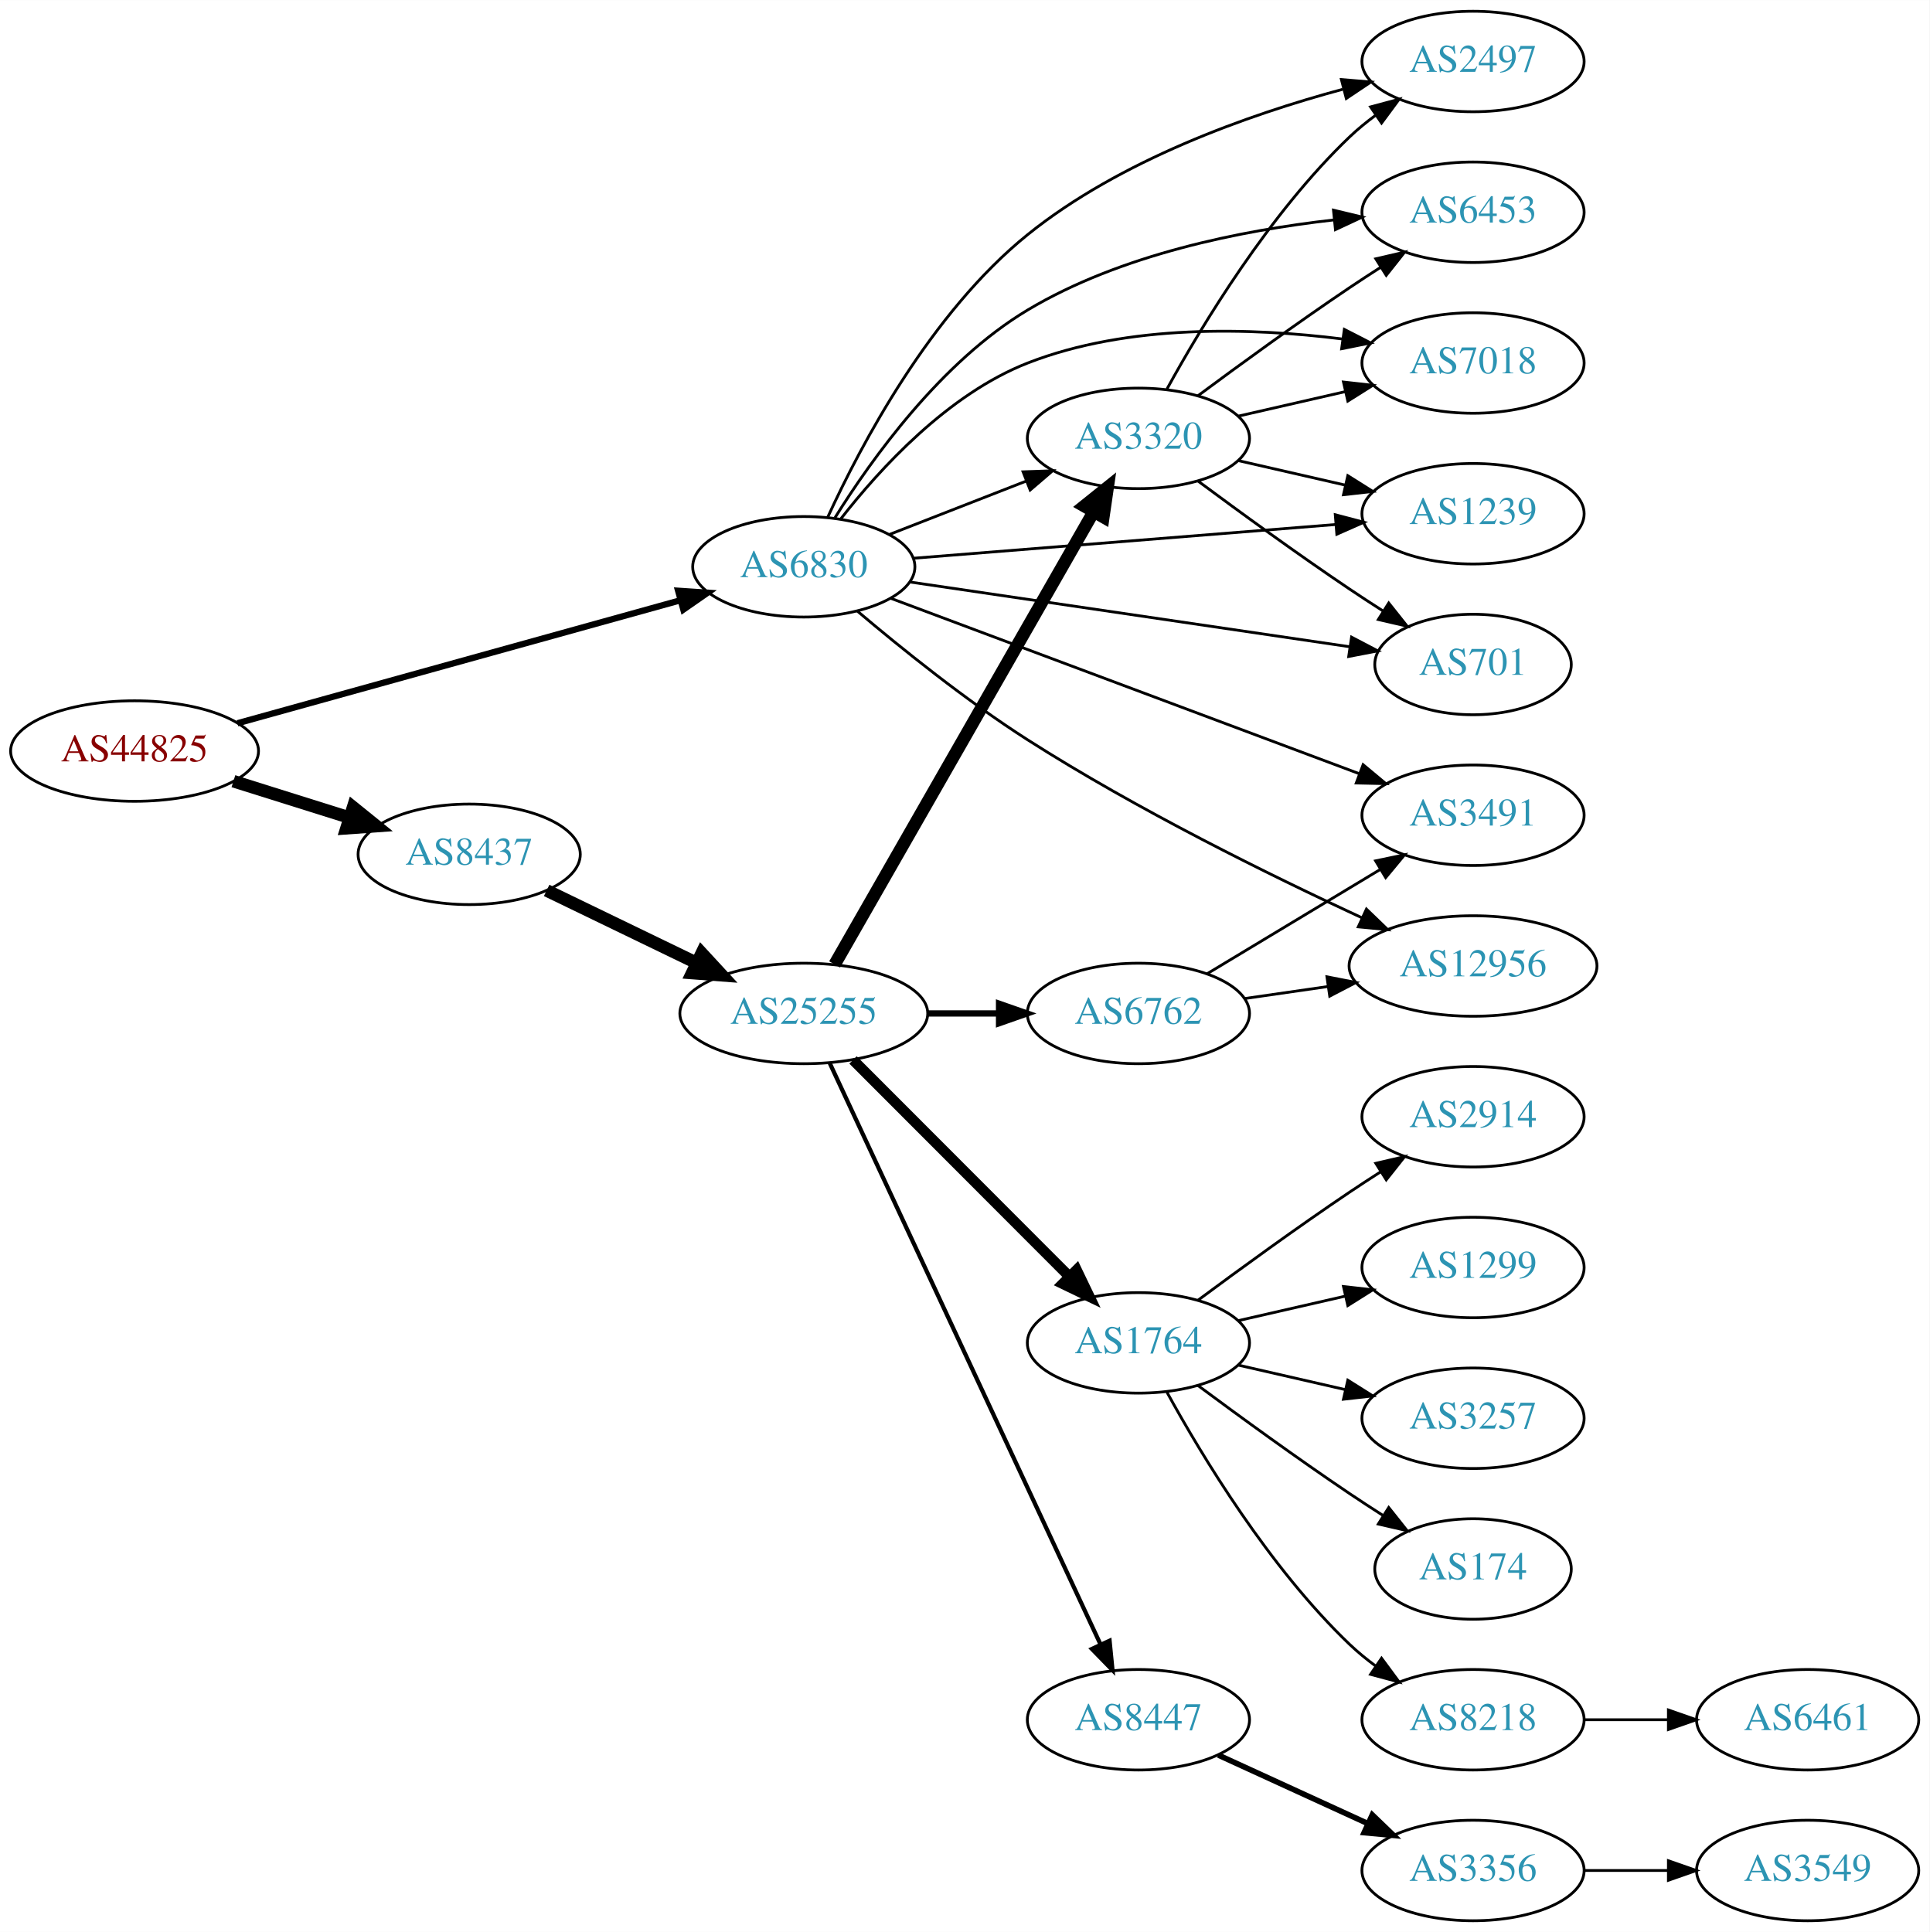
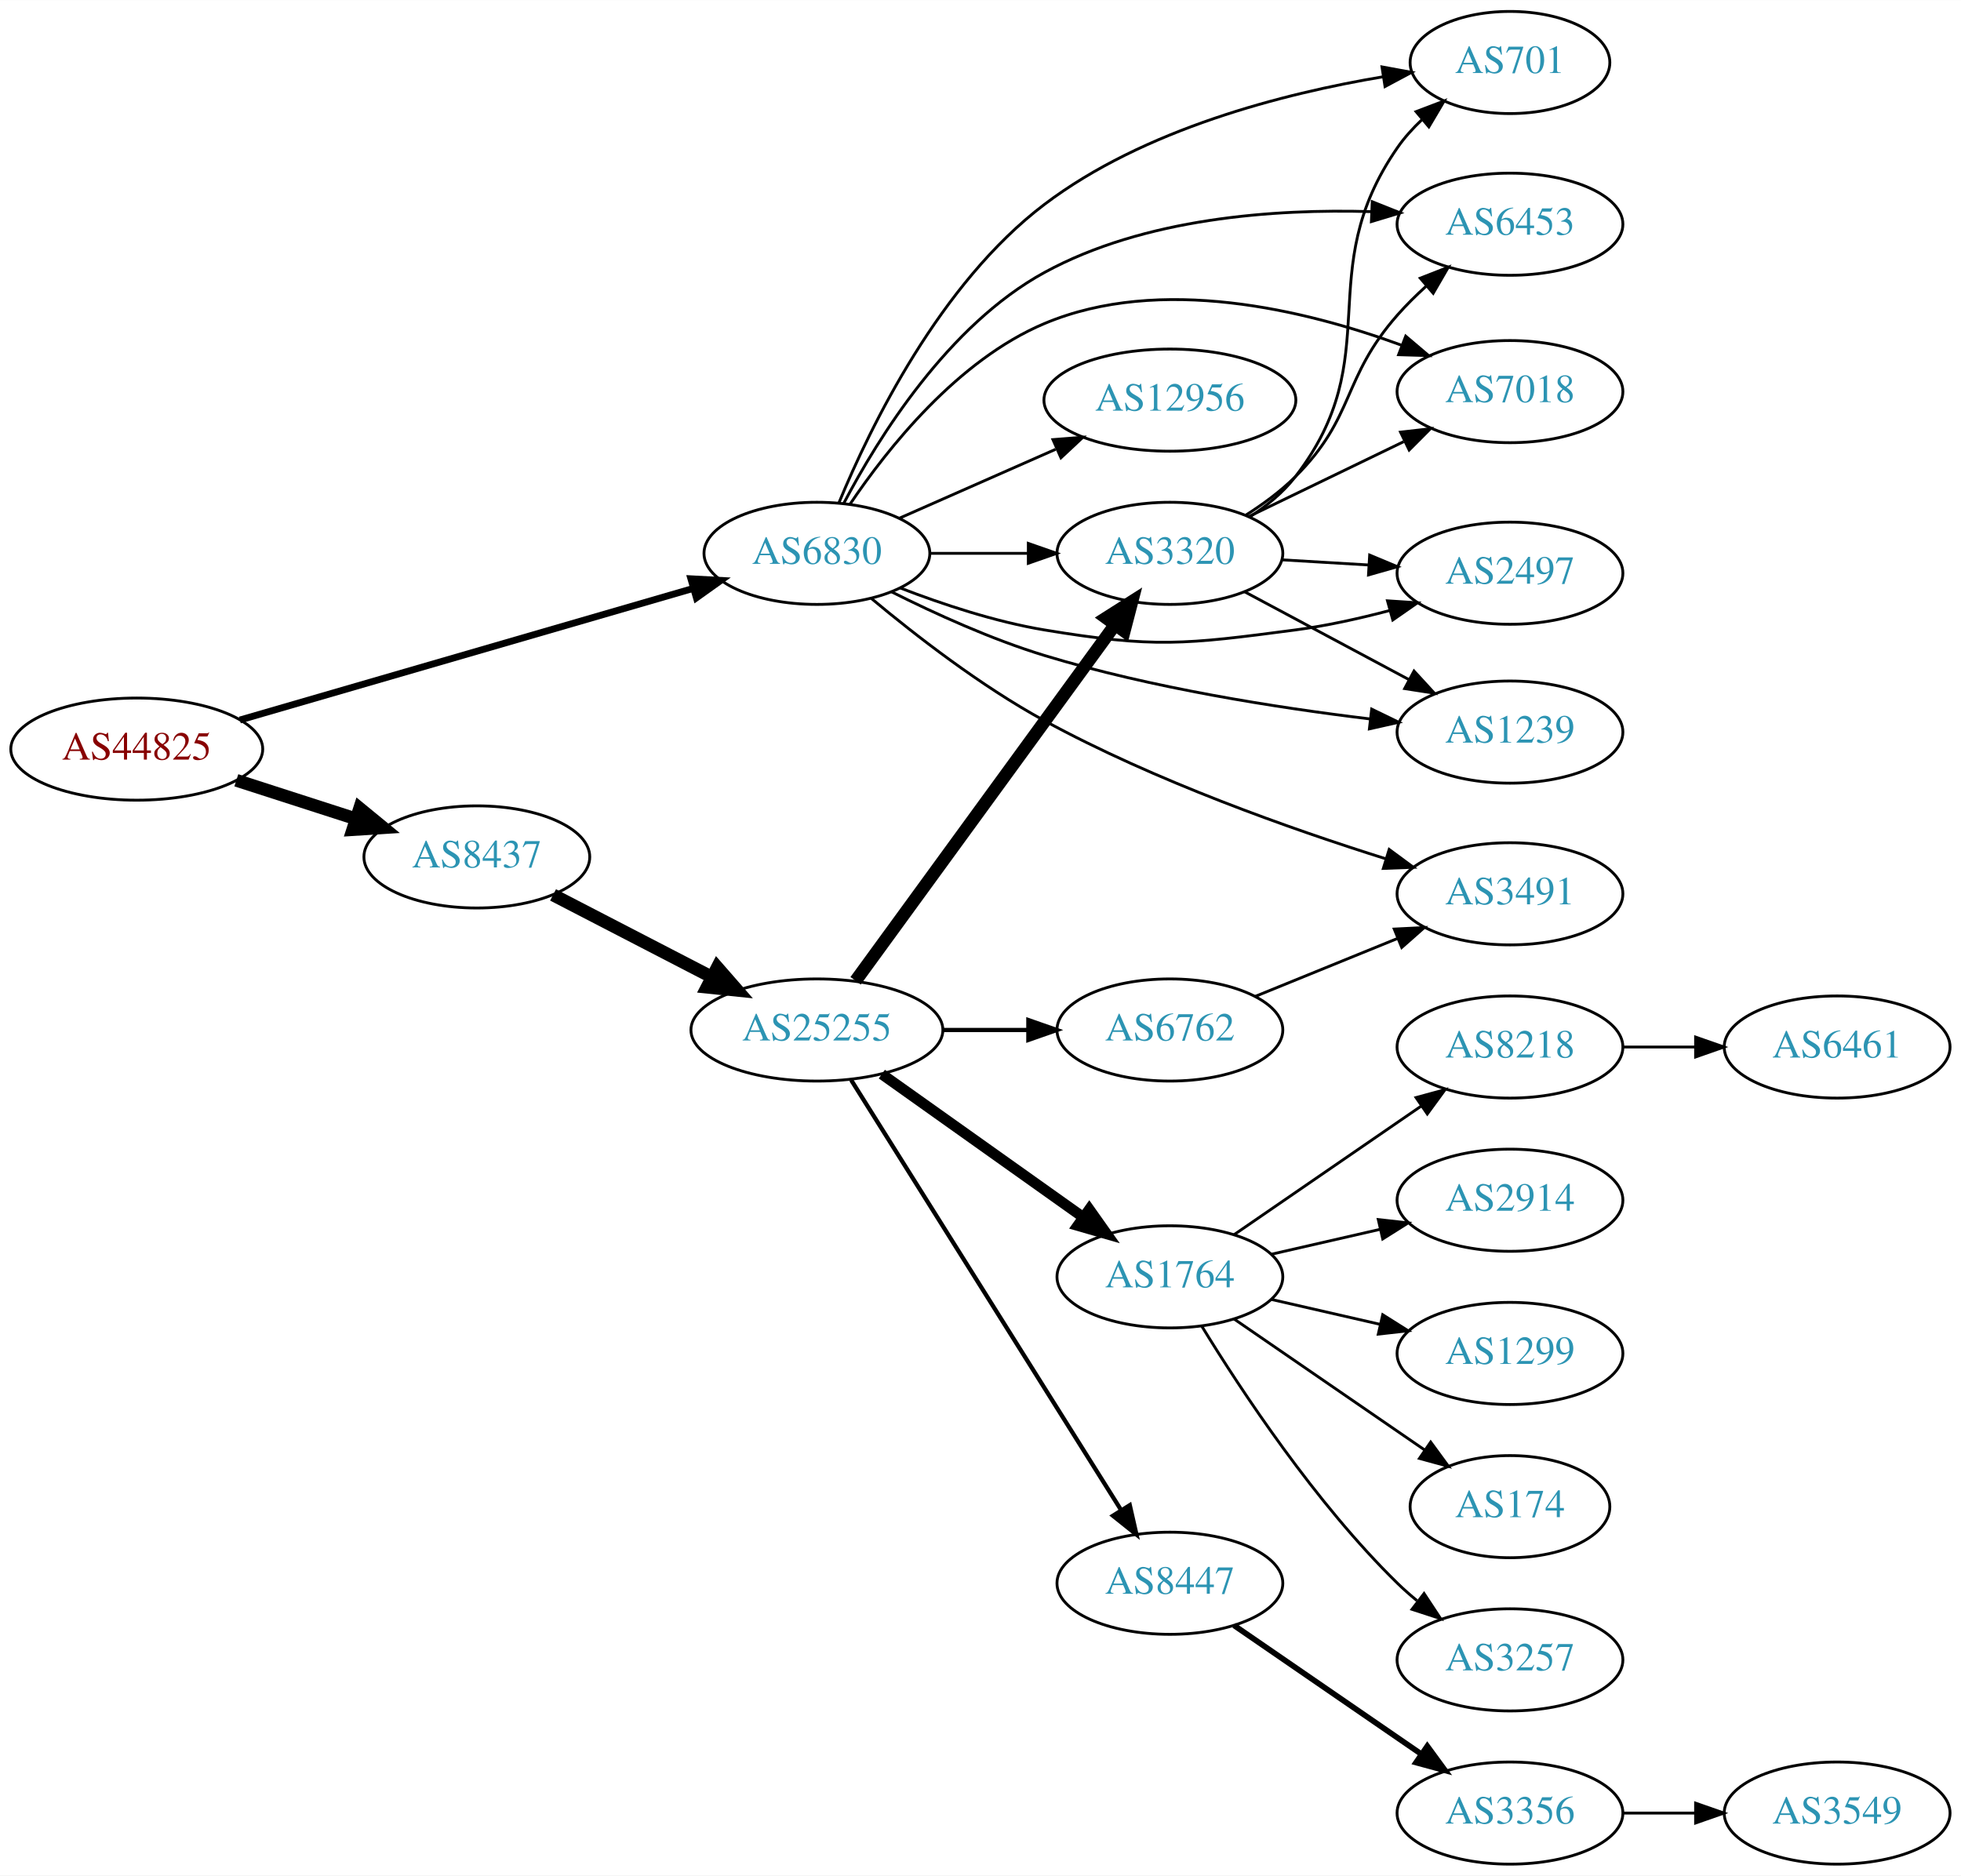
- <svg xmlns="http://www.w3.org/2000/svg" xmlns:xlink="http://www.w3.org/1999/xlink" width="691pt" height="692pt" viewBox="0.00 0.00 691.06 692.00">
-   <g id="graph0" class="graph" transform="scale(1 1) rotate(0) translate(4 688)">
-     <polygon fill="white" stroke="none" points="-4,4 -4,-688 687.055,-688 687.055,4 -4,4" />
+ <svg xmlns="http://www.w3.org/2000/svg" xmlns:xlink="http://www.w3.org/1999/xlink" width="691pt" height="661pt" viewBox="0.00 0.00 691.06 661.00">
+   <g id="graph0" class="graph" transform="scale(1 1) rotate(0) translate(4 657)">
+     <polygon fill="white" stroke="none" points="-4,4 -4,-657 687.055,-657 687.055,4 -4,4" />
    <g id="node1" class="node">
      <g id="a_node1">
        <a xlink:href="/asn/44825" xlink:title="AS44825 ~ RKOOE-AS [AT]">
-           <ellipse fill="#ffffff" stroke="black" cx="44.196" cy="-419" rx="44.393" ry="18" />
-           <text text-anchor="middle" x="44.196" y="-415.3" font-family="Times,serif" font-size="14.00" fill="#880000">AS44825</text>
+           <ellipse fill="#ffffff" stroke="black" cx="44.196" cy="-393" rx="44.393" ry="18" />
+           <text text-anchor="middle" x="44.196" y="-389.3" font-family="Times,serif" font-size="14.00" fill="#880000">AS44825</text>
        </a>
      </g>
    </g>
    <g id="node2" class="node">
      <g id="a_node2">
        <a xlink:href="/asn/6830" xlink:title="AS6830 ~ LGI-UPC [AT]">
-           <ellipse fill="#ffffff" stroke="black" cx="283.881" cy="-485" rx="39.794" ry="18" />
-           <text text-anchor="middle" x="283.881" y="-481.3" font-family="Times,serif" font-size="14.00" fill="#2c94b3">AS6830</text>
+           <ellipse fill="#ffffff" stroke="black" cx="283.881" cy="-462" rx="39.794" ry="18" />
+           <text text-anchor="middle" x="283.881" y="-458.3" font-family="Times,serif" font-size="14.00" fill="#2c94b3">AS6830</text>
        </a>
      </g>
    </g>
    <g id="edge1" class="edge">
-       <path fill="none" stroke="black" stroke-width="2.25" d="M81.037,-428.952C123.477,-440.737 194.124,-460.354 239.582,-472.977" />
-       <polygon fill="black" stroke="black" stroke-width="2.25" points="238.869,-476.411 249.441,-475.714 240.742,-469.666 238.869,-476.411" />
+       <path fill="none" stroke="black" stroke-width="2.4" d="M80.523,-403.255C123.084,-415.611 194.54,-436.354 240.158,-449.598" />
+       <polygon fill="black" stroke="black" stroke-width="2.4" points="239.462,-453.04 250.042,-452.467 241.414,-446.317 239.462,-453.04" />
    </g>
    <g id="node3" class="node">
      <g id="a_node3">
        <a xlink:href="/asn/8437" xlink:title="AS8437 ~ Hutchison Drei Austria GmbH [AT]">
-           <ellipse fill="#ffffff" stroke="black" cx="164.039" cy="-382" rx="39.794" ry="18" />
-           <text text-anchor="middle" x="164.039" y="-378.3" font-family="Times,serif" font-size="14.00" fill="#2c94b3">AS8437</text>
+           <ellipse fill="#ffffff" stroke="black" cx="164.039" cy="-355" rx="39.794" ry="18" />
+           <text text-anchor="middle" x="164.039" y="-351.3" font-family="Times,serif" font-size="14.00" fill="#2c94b3">AS8437</text>
        </a>
      </g>
    </g>
    <g id="edge2" class="edge">
-       <path fill="none" stroke="black" stroke-width="4.5" d="M79.598,-408.199C92.609,-404.114 107.56,-399.419 121.181,-395.142" />
-       <polygon fill="black" stroke="black" stroke-width="4.5" points="122.456,-398.869 130.817,-392.117 120.097,-391.356 122.456,-398.869" />
+       <path fill="none" stroke="black" stroke-width="4.5" d="M79.281,-382.009C92.409,-377.776 107.55,-372.893 121.318,-368.454" />
+       <polygon fill="black" stroke="black" stroke-width="4.5" points="122.743,-372.131 131.052,-365.315 120.326,-364.636 122.743,-372.131" />
    </g>
    <g id="node4" class="node">
      <g id="a_node4">
-         <a xlink:href="/asn/3491" xlink:title="AS3491 ~ PCCW Global, Inc. [US]">
-           <ellipse fill="#ffffff" stroke="black" cx="523.566" cy="-396" rx="39.794" ry="18" />
-           <text text-anchor="middle" x="523.566" y="-392.3" font-family="Times,serif" font-size="14.00" fill="#2c94b3">AS3491</text>
+         <a xlink:href="/asn/12956" xlink:title="AS12956 ~ TELXIUS [ES]">
+           <ellipse fill="#ffffff" stroke="black" cx="408.273" cy="-516" rx="44.393" ry="18" />
+           <text text-anchor="middle" x="408.273" y="-512.3" font-family="Times,serif" font-size="14.00" fill="#2c94b3">AS12956</text>
        </a>
      </g>
    </g>
    <g id="edge3" class="edge">
-       <path fill="none" stroke="black" d="M314.984,-473.728C357.551,-457.789 435.407,-428.636 482.724,-410.919" />
-       <polygon fill="black" stroke="black" points="484.196,-414.105 492.333,-407.321 481.741,-407.55 484.196,-414.105" />
+       <path fill="none" stroke="black" d="M312.96,-474.389C329.276,-481.587 350.087,-490.769 368.007,-498.675" />
+       <polygon fill="black" stroke="black" points="367.056,-502.081 377.618,-502.916 369.881,-495.677 367.056,-502.081" />
    </g>
    <g id="node5" class="node">
      <g id="a_node5">
-         <a xlink:href="/asn/1239" xlink:title="AS1239 ~ Sprint [US]">
-           <ellipse fill="#ffffff" stroke="black" cx="523.566" cy="-504" rx="39.794" ry="18" />
-           <text text-anchor="middle" x="523.566" y="-500.3" font-family="Times,serif" font-size="14.00" fill="#2c94b3">AS1239</text>
+         <a xlink:href="/asn/2497" xlink:title="AS2497 ~ Internet Initiative Japan Inc. [JP]">
+           <ellipse fill="#ffffff" stroke="black" cx="528.116" cy="-455" rx="39.794" ry="18" />
+           <text text-anchor="middle" x="528.116" y="-451.3" font-family="Times,serif" font-size="14.00" fill="#2c94b3">AS2497</text>
        </a>
      </g>
    </g>
    <g id="edge4" class="edge">
-       <path fill="none" stroke="black" d="M323.069,-488.053C364.219,-491.342 429.794,-496.584 474.442,-500.153" />
-       <polygon fill="black" stroke="black" points="474.226,-503.647 484.473,-500.955 474.784,-496.669 474.226,-503.647" />
+       <path fill="none" stroke="black" d="M313.258,-449.792C328.096,-444.064 346.737,-437.875 364.077,-435 402.834,-428.575 413.52,-429.873 452.469,-435 463.356,-436.433 474.911,-438.994 485.595,-441.815" />
+       <polygon fill="black" stroke="black" points="484.949,-445.268 495.521,-444.572 486.822,-438.523 484.949,-445.268" />
    </g>
    <g id="node6" class="node">
      <g id="a_node6">
-         <a xlink:href="/asn/701" xlink:title="AS701 ~ UUNET [US]">
-           <ellipse fill="#ffffff" stroke="black" cx="523.566" cy="-450" rx="35.194" ry="18" />
-           <text text-anchor="middle" x="523.566" y="-446.3" font-family="Times,serif" font-size="14.00" fill="#2c94b3">AS701</text>
+         <a xlink:href="/asn/3320" xlink:title="AS3320 ~ DTAG [DE]">
+           <ellipse fill="#ffffff" stroke="black" cx="408.273" cy="-462" rx="39.794" ry="18" />
+           <text text-anchor="middle" x="408.273" y="-458.3" font-family="Times,serif" font-size="14.00" fill="#2c94b3">AS3320</text>
        </a>
      </g>
    </g>
    <g id="edge5" class="edge">
-       <path fill="none" stroke="black" d="M321.759,-479.57C364.34,-473.299 434.294,-462.998 479.38,-456.359" />
-       <polygon fill="black" stroke="black" points="480.056,-459.798 489.439,-454.878 479.036,-452.872 480.056,-459.798" />
+       <path fill="none" stroke="black" d="M323.607,-462C334.545,-462 346.596,-462 358.062,-462" />
+       <polygon fill="black" stroke="black" points="358.38,-465.5 368.38,-462 358.38,-458.5 358.38,-465.5" />
    </g>
    <g id="node7" class="node">
      <g id="a_node7">
-         <a xlink:href="/asn/12956" xlink:title="AS12956 ~ TELXIUS [ES]">
-           <ellipse fill="#ffffff" stroke="black" cx="523.566" cy="-342" rx="44.393" ry="18" />
-           <text text-anchor="middle" x="523.566" y="-338.3" font-family="Times,serif" font-size="14.00" fill="#2c94b3">AS12956</text>
+         <a xlink:href="/asn/3491" xlink:title="AS3491 ~ PCCW Global, Inc. [US]">
+           <ellipse fill="#ffffff" stroke="black" cx="528.116" cy="-342" rx="39.794" ry="18" />
+           <text text-anchor="middle" x="528.116" y="-338.3" font-family="Times,serif" font-size="14.00" fill="#2c94b3">AS3491</text>
        </a>
      </g>
    </g>
    <g id="edge6" class="edge">
-       <path fill="none" stroke="black" d="M303.017,-469.164C318.607,-455.961 342.002,-437.098 364.077,-423 403.188,-398.023 450.952,-374.476 483.759,-359.276" />
-       <polygon fill="black" stroke="black" points="485.387,-362.38 493.014,-355.026 482.466,-356.019 485.387,-362.38" />
+       <path fill="none" stroke="black" d="M303.067,-446.104C318.499,-433.209 341.648,-415.229 364.077,-403 402.959,-381.801 450.748,-364.885 484.507,-354.294" />
+       <polygon fill="black" stroke="black" points="485.548,-357.635 494.072,-351.344 483.485,-350.946 485.548,-357.635" />
    </g>
    <g id="node8" class="node">
      <g id="a_node8">
-         <a xlink:href="/asn/2497" xlink:title="AS2497 ~ Internet Initiative Japan Inc. [JP]">
-           <ellipse fill="#ffffff" stroke="black" cx="523.566" cy="-666" rx="39.794" ry="18" />
-           <text text-anchor="middle" x="523.566" y="-662.3" font-family="Times,serif" font-size="14.00" fill="#2c94b3">AS2497</text>
+         <a xlink:href="/asn/1239" xlink:title="AS1239 ~ Sprint [US]">
+           <ellipse fill="#ffffff" stroke="black" cx="528.116" cy="-399" rx="39.794" ry="18" />
+           <text text-anchor="middle" x="528.116" y="-395.3" font-family="Times,serif" font-size="14.00" fill="#2c94b3">AS1239</text>
        </a>
      </g>
    </g>
    <g id="edge7" class="edge">
-       <path fill="none" stroke="black" d="M292.48,-502.826C304.271,-528.527 329.294,-575.973 364.077,-604 397.124,-630.628 442.983,-646.894 476.872,-656.042" />
-       <polygon fill="black" stroke="black" points="476.42,-659.54 486.978,-658.657 478.173,-652.763 476.42,-659.54" />
+       <path fill="none" stroke="black" d="M310.253,-448.398C325.474,-440.768 345.438,-431.672 364.077,-426 401.724,-414.545 445.831,-407.614 478.669,-403.648" />
+       <polygon fill="black" stroke="black" points="479.381,-407.089 488.912,-402.462 478.576,-400.135 479.381,-407.089" />
    </g>
    <g id="node9" class="node">
      <g id="a_node9">
-         <a xlink:href="/asn/3320" xlink:title="AS3320 ~ DTAG [DE]">
-           <ellipse fill="#ffffff" stroke="black" cx="403.724" cy="-531" rx="39.794" ry="18" />
-           <text text-anchor="middle" x="403.724" y="-527.3" font-family="Times,serif" font-size="14.00" fill="#2c94b3">AS3320</text>
+         <a xlink:href="/asn/701" xlink:title="AS701 ~ UUNET [US]">
+           <ellipse fill="#ffffff" stroke="black" cx="528.116" cy="-635" rx="35.194" ry="18" />
+           <text text-anchor="middle" x="528.116" y="-631.3" font-family="Times,serif" font-size="14.00" fill="#2c94b3">AS701</text>
        </a>
      </g>
    </g>
    <g id="edge8" class="edge">
-       <path fill="none" stroke="black" d="M314.618,-496.608C329.412,-502.382 347.489,-509.439 363.41,-515.654" />
-       <polygon fill="black" stroke="black" points="362.408,-519.02 372.997,-519.396 364.954,-512.499 362.408,-519.02" />
+       <path fill="none" stroke="black" d="M291.671,-479.896C302.745,-506.699 327.228,-557.094 364.077,-585 399.092,-611.517 448.278,-624.092 483.451,-629.979" />
+       <polygon fill="black" stroke="black" points="483.011,-633.452 493.431,-631.533 484.089,-626.536 483.011,-633.452" />
    </g>
    <g id="node10" class="node">
      <g id="a_node10">
        <a xlink:href="/asn/6453" xlink:title="AS6453 ~ TATA COMMUNICATIONS (AMERICA) INC [US]">
-           <ellipse fill="#ffffff" stroke="black" cx="523.566" cy="-612" rx="39.794" ry="18" />
-           <text text-anchor="middle" x="523.566" y="-608.3" font-family="Times,serif" font-size="14.00" fill="#2c94b3">AS6453</text>
+           <ellipse fill="#ffffff" stroke="black" cx="528.116" cy="-578" rx="39.794" ry="18" />
+           <text text-anchor="middle" x="528.116" y="-574.3" font-family="Times,serif" font-size="14.00" fill="#2c94b3">AS6453</text>
        </a>
      </g>
    </g>
    <g id="edge9" class="edge">
-       <path fill="none" stroke="black" d="M295.045,-502.578C308.199,-523.674 333.143,-558.512 364.077,-577 397.361,-596.893 440.657,-605.512 473.583,-609.23" />
-       <polygon fill="black" stroke="black" points="473.582,-612.748 483.884,-610.273 474.287,-605.784 473.582,-612.748" />
+       <path fill="none" stroke="black" d="M293.29,-479.521C305.397,-502.6 330.081,-542.428 364.077,-561 399.273,-580.227 445.124,-583.437 479.235,-582.438" />
+       <polygon fill="black" stroke="black" points="479.577,-585.927 489.419,-582.006 479.28,-578.933 479.577,-585.927" />
    </g>
    <g id="node11" class="node">
      <g id="a_node11">
        <a xlink:href="/asn/7018" xlink:title="AS7018 ~ AT&amp;T Services, Inc. [US]">
-           <ellipse fill="#ffffff" stroke="black" cx="523.566" cy="-558" rx="39.794" ry="18" />
-           <text text-anchor="middle" x="523.566" y="-554.3" font-family="Times,serif" font-size="14.00" fill="#2c94b3">AS7018</text>
+           <ellipse fill="#ffffff" stroke="black" cx="528.116" cy="-519" rx="39.794" ry="18" />
+           <text text-anchor="middle" x="528.116" y="-515.3" font-family="Times,serif" font-size="14.00" fill="#2c94b3">AS7018</text>
        </a>
      </g>
    </g>
    <g id="edge10" class="edge">
-       <path fill="none" stroke="black" d="M297.147,-502.185C311.044,-520.022 335.512,-546.843 364.077,-558 400.04,-572.046 444.193,-570.695 476.754,-566.605" />
-       <polygon fill="black" stroke="black" points="477.47,-570.039 486.894,-565.197 476.507,-563.106 477.47,-570.039" />
+       <path fill="none" stroke="black" d="M295.49,-479.24C308.741,-498.937 333.442,-530.108 364.077,-543 404.879,-560.171 455.918,-547.818 489.914,-535.358" />
+       <polygon fill="black" stroke="black" points="491.377,-538.545 499.457,-531.693 488.867,-532.011 491.377,-538.545" />
    </g>
    <g id="node12" class="node">
      <g id="a_node12">
        <a xlink:href="/asn/25255" xlink:title="AS25255 ~ ==&gt; TELE2 AUSTRIA &lt;== [AT]">
-           <ellipse fill="#ffffff" stroke="black" cx="283.881" cy="-325" rx="44.393" ry="18" />
-           <text text-anchor="middle" x="283.881" y="-321.3" font-family="Times,serif" font-size="14.00" fill="#2c94b3">AS25255</text>
+           <ellipse fill="#ffffff" stroke="black" cx="283.881" cy="-294" rx="44.393" ry="18" />
+           <text text-anchor="middle" x="283.881" y="-290.3" font-family="Times,serif" font-size="14.00" fill="#2c94b3">AS25255</text>
        </a>
      </g>
    </g>
    <g id="edge11" class="edge">
-       <path fill="none" stroke="black" stroke-width="4.5" d="M191.779,-369.066C207.593,-361.417 227.868,-351.61 245.275,-343.19" />
-       <polygon fill="black" stroke="black" stroke-width="4.5" points="247.316,-346.577 254.603,-338.678 243.887,-339.488 247.316,-346.577" />
+       <path fill="none" stroke="black" stroke-width="4.5" d="M190.9,-341.613C207.285,-333.132 228.714,-322.039 246.765,-312.695" />
+       <polygon fill="black" stroke="black" stroke-width="4.5" points="248.782,-316.085 255.853,-307.991 245.162,-309.091 248.782,-316.085" />
+     </g>
+     <g id="edge22" class="edge">
+       <path fill="none" stroke="black" d="M447.859,-459.708C457.626,-459.128 468.242,-458.497 478.437,-457.892" />
+       <polygon fill="black" stroke="black" points="478.668,-461.384 488.443,-457.297 478.253,-454.396 478.668,-461.384" />
    </g>
    <g id="edge25" class="edge">
-       <path fill="none" stroke="black" d="M439.443,-523.045C451.443,-520.296 465.064,-517.175 477.756,-514.267" />
-       <polygon fill="black" stroke="black" points="478.722,-517.636 487.688,-511.991 477.159,-510.813 478.722,-517.636" />
+       <path fill="none" stroke="black" d="M434.554,-448.485C451.447,-439.453 473.889,-427.456 492.444,-417.536" />
+       <polygon fill="black" stroke="black" points="494.302,-420.511 501.471,-412.71 491.002,-414.338 494.302,-420.511" />
+     </g>
+     <g id="edge24" class="edge">
+       <path fill="none" stroke="black" d="M436.327,-474.791C442.313,-478.658 448.151,-483.396 452.469,-489 485.418,-531.759 457.731,-560.625 488.469,-605 490.918,-608.535 493.909,-611.845 497.133,-614.88" />
+       <polygon fill="black" stroke="black" points="495.027,-617.682 504.931,-621.443 499.534,-612.326 495.027,-617.682" />
+     </g>
+     <g id="edge23" class="edge">
+       <path fill="none" stroke="black" d="M434.889,-475.374C441.051,-479.275 447.33,-483.884 452.469,-489 473.706,-510.137 468.684,-523.499 488.469,-546 491.529,-549.479 494.985,-552.894 498.541,-556.121" />
+       <polygon fill="black" stroke="black" points="496.502,-558.983 506.371,-562.838 501.06,-553.67 496.502,-558.983" />
    </g>
    <g id="edge26" class="edge">
-       <path fill="none" stroke="black" d="M425.054,-515.723C439.916,-504.696 460.661,-489.593 479.37,-477 483.188,-474.431 487.238,-471.79 491.268,-469.214" />
-       <polygon fill="black" stroke="black" points="493.372,-472.025 499.962,-463.729 489.637,-466.105 493.372,-472.025" />
-     </g>
-     <g id="edge28" class="edge">
-       <path fill="none" stroke="black" d="M413.965,-548.713C426.51,-571.561 450.687,-611.611 479.37,-639 482.238,-641.739 485.427,-644.347 488.736,-646.785" />
-       <polygon fill="black" stroke="black" points="486.86,-649.742 497.096,-652.477 490.8,-643.956 486.86,-649.742" />
-     </g>
-     <g id="edge27" class="edge">
-       <path fill="none" stroke="black" d="M425.054,-546.277C439.916,-557.304 460.661,-572.407 479.37,-585 482.919,-587.389 486.67,-589.839 490.418,-592.242" />
-       <polygon fill="black" stroke="black" points="488.744,-595.325 499.067,-597.712 492.486,-589.409 488.744,-595.325" />
-     </g>
-     <g id="edge24" class="edge">
-       <path fill="none" stroke="black" d="M439.443,-538.955C451.443,-541.704 465.064,-544.825 477.756,-547.733" />
-       <polygon fill="black" stroke="black" points="477.159,-551.187 487.688,-550.009 478.722,-544.364 477.159,-551.187" />
-     </g>
-     <g id="edge14" class="edge">
-       <path fill="none" stroke="black" stroke-width="4.5" d="M294.928,-342.563C315.67,-378.822 363.324,-462.125 387.726,-504.782" />
-       <polygon fill="black" stroke="black" stroke-width="4.5" points="384.319,-506.756 392.702,-513.481 391.154,-502.846 384.319,-506.756" />
+       <path fill="none" stroke="black" d="M436.014,-474.934C452.171,-482.75 472.986,-492.818 490.641,-501.357" />
+       <polygon fill="black" stroke="black" points="489.547,-504.716 500.074,-505.92 492.595,-498.415 489.547,-504.716" />
+     </g>
+     <g id="edge13" class="edge">
+       <path fill="none" stroke="black" stroke-width="4.5" d="M297.518,-311.346C319.252,-341.178 363.791,-402.315 388.938,-436.832" />
+       <polygon fill="black" stroke="black" stroke-width="4.5" points="385.816,-439.234 394.887,-444.998 392.181,-434.597 385.816,-439.234" />
    </g>
    <g id="node13" class="node">
      <g id="a_node13">
        <a xlink:href="/asn/1764" xlink:title="AS1764 ~ NEXTLAYER-AS [AT]">
-           <ellipse fill="#ffffff" stroke="black" cx="403.724" cy="-207" rx="39.794" ry="18" />
-           <text text-anchor="middle" x="403.724" y="-203.3" font-family="Times,serif" font-size="14.00" fill="#2c94b3">AS1764</text>
+           <ellipse fill="#ffffff" stroke="black" cx="408.273" cy="-207" rx="39.794" ry="18" />
+           <text text-anchor="middle" x="408.273" y="-203.3" font-family="Times,serif" font-size="14.00" fill="#2c94b3">AS1764</text>
        </a>
      </g>
    </g>
    <g id="edge12" class="edge">
-       <path fill="none" stroke="black" stroke-width="3.75" d="M301.515,-308.344C321.693,-288.139 355.856,-253.93 378.843,-230.912" />
-       <polygon fill="black" stroke="black" stroke-width="3.75" points="381.585,-233.121 386.174,-223.572 376.631,-228.174 381.585,-233.121" />
+       <path fill="none" stroke="black" stroke-width="3.75" d="M306.762,-278.446C326.551,-264.38 355.851,-243.553 377.716,-228.01" />
+       <polygon fill="black" stroke="black" stroke-width="3.75" points="379.869,-230.774 385.991,-222.128 375.813,-225.069 379.869,-230.774" />
    </g>
    <g id="node14" class="node">
      <g id="a_node14">
        <a xlink:href="/asn/6762" xlink:title="AS6762 ~ TELECOM ITALIA SPARKLE S.p.A. [IT]">
-           <ellipse fill="#ffffff" stroke="black" cx="403.724" cy="-325" rx="39.794" ry="18" />
-           <text text-anchor="middle" x="403.724" y="-321.3" font-family="Times,serif" font-size="14.00" fill="#2c94b3">AS6762</text>
-         </a>
-       </g>
-     </g>
-     <g id="edge13" class="edge">
-       <path fill="none" stroke="black" stroke-width="2.25" d="M328.092,-325C336.405,-325 345.168,-325 353.65,-325" />
-       <polygon fill="black" stroke="black" stroke-width="2.25" points="353.809,-328.5 363.809,-325 353.809,-321.5 353.809,-328.5" />
+           <ellipse fill="#ffffff" stroke="black" cx="408.273" cy="-294" rx="39.794" ry="18" />
+           <text text-anchor="middle" x="408.273" y="-290.3" font-family="Times,serif" font-size="14.00" fill="#2c94b3">AS6762</text>
+         </a>
+       </g>
+     </g>
+     <g id="edge14" class="edge">
+       <path fill="none" stroke="black" stroke-width="1.5" d="M328.377,-294C338.066,-294 348.403,-294 358.295,-294" />
+       <polygon fill="black" stroke="black" stroke-width="1.5" points="358.398,-297.5 368.398,-294 358.398,-290.5 358.398,-297.5" />
    </g>
    <g id="node15" class="node">
      <g id="a_node15">
        <a xlink:href="/asn/8447" xlink:title="AS8447 ~ A1 Telekom Austria AG [AT]">
-           <ellipse fill="#ffffff" stroke="black" cx="403.724" cy="-72" rx="39.794" ry="18" />
-           <text text-anchor="middle" x="403.724" y="-68.3" font-family="Times,serif" font-size="14.00" fill="#2c94b3">AS8447</text>
+           <ellipse fill="#ffffff" stroke="black" cx="408.273" cy="-99" rx="39.794" ry="18" />
+           <text text-anchor="middle" x="408.273" y="-95.3" font-family="Times,serif" font-size="14.00" fill="#2c94b3">AS8447</text>
        </a>
      </g>
    </g>
    <g id="edge15" class="edge">
-       <path fill="none" stroke="black" stroke-width="1.5" d="M293.168,-307.21C313.495,-263.569 365.928,-150.998 390.134,-99.029" />
-       <polygon fill="black" stroke="black" stroke-width="1.5" points="393.397,-100.314 394.446,-89.771 387.051,-97.358 393.397,-100.314" />
+       <path fill="none" stroke="black" stroke-width="1.5" d="M295.959,-276.351C317.631,-241.821 365.726,-165.195 391.013,-124.906" />
+       <polygon fill="black" stroke="black" stroke-width="1.5" points="394.133,-126.52 396.484,-116.189 388.204,-122.799 394.133,-126.52" />
    </g>
    <g id="node16" class="node">
      <g id="a_node16">
        <a xlink:href="/asn/8218" xlink:title="AS8218 ~ legacy Neotelecoms [FR]">
-           <ellipse fill="#ffffff" stroke="black" cx="523.566" cy="-72" rx="39.794" ry="18" />
-           <text text-anchor="middle" x="523.566" y="-68.3" font-family="Times,serif" font-size="14.00" fill="#2c94b3">AS8218</text>
+           <ellipse fill="#ffffff" stroke="black" cx="528.116" cy="-288" rx="39.794" ry="18" />
+           <text text-anchor="middle" x="528.116" y="-284.3" font-family="Times,serif" font-size="14.00" fill="#2c94b3">AS8218</text>
        </a>
      </g>
    </g>
    <g id="edge16" class="edge">
-       <path fill="none" stroke="black" d="M413.965,-189.287C426.51,-166.439 450.687,-126.389 479.37,-99 482.238,-96.261 485.427,-93.653 488.736,-91.215" />
-       <polygon fill="black" stroke="black" points="490.8,-94.044 497.096,-85.523 486.86,-88.258 490.8,-94.044" />
+       <path fill="none" stroke="black" d="M430.887,-221.857C449.376,-234.565 476.19,-252.995 496.819,-267.175" />
+       <polygon fill="black" stroke="black" points="495.016,-270.183 505.24,-272.963 498.981,-264.414 495.016,-270.183" />
    </g>
    <g id="node17" class="node">
      <g id="a_node17">
        <a xlink:href="/asn/2914" xlink:title="AS2914 ~ NTT America, Inc. [US]">
-           <ellipse fill="#ffffff" stroke="black" cx="523.566" cy="-288" rx="39.794" ry="18" />
-           <text text-anchor="middle" x="523.566" y="-284.3" font-family="Times,serif" font-size="14.00" fill="#2c94b3">AS2914</text>
+           <ellipse fill="#ffffff" stroke="black" cx="528.116" cy="-234" rx="39.794" ry="18" />
+           <text text-anchor="middle" x="528.116" y="-230.3" font-family="Times,serif" font-size="14.00" fill="#2c94b3">AS2914</text>
        </a>
      </g>
    </g>
    <g id="edge17" class="edge">
-       <path fill="none" stroke="black" d="M425.054,-222.277C439.916,-233.304 460.661,-248.407 479.37,-261 482.919,-263.389 486.67,-265.839 490.418,-268.242" />
-       <polygon fill="black" stroke="black" points="488.744,-271.325 499.067,-273.712 492.486,-265.409 488.744,-271.325" />
+       <path fill="none" stroke="black" d="M443.993,-214.955C455.993,-217.704 469.613,-220.825 482.306,-223.733" />
+       <polygon fill="black" stroke="black" points="481.708,-227.187 492.238,-226.009 483.272,-220.364 481.708,-227.187" />
    </g>
    <g id="node18" class="node">
      <g id="a_node18">
        <a xlink:href="/asn/1299" xlink:title="AS1299 ~ Telia Carrier [EU]">
-           <ellipse fill="#ffffff" stroke="black" cx="523.566" cy="-234" rx="39.794" ry="18" />
-           <text text-anchor="middle" x="523.566" y="-230.3" font-family="Times,serif" font-size="14.00" fill="#2c94b3">AS1299</text>
+           <ellipse fill="#ffffff" stroke="black" cx="528.116" cy="-180" rx="39.794" ry="18" />
+           <text text-anchor="middle" x="528.116" y="-176.3" font-family="Times,serif" font-size="14.00" fill="#2c94b3">AS1299</text>
        </a>
      </g>
    </g>
    <g id="edge18" class="edge">
-       <path fill="none" stroke="black" d="M439.443,-214.955C451.443,-217.704 465.064,-220.825 477.756,-223.733" />
-       <polygon fill="black" stroke="black" points="477.159,-227.187 487.688,-226.009 478.722,-220.364 477.159,-227.187" />
+       <path fill="none" stroke="black" d="M443.993,-199.045C455.993,-196.296 469.613,-193.175 482.306,-190.267" />
+       <polygon fill="black" stroke="black" points="483.272,-193.636 492.238,-187.991 481.708,-186.813 483.272,-193.636" />
    </g>
    <g id="node19" class="node">
      <g id="a_node19">
-         <a xlink:href="/asn/3257" xlink:title="AS3257 ~ GTT [DE]">
-           <ellipse fill="#ffffff" stroke="black" cx="523.566" cy="-180" rx="39.794" ry="18" />
-           <text text-anchor="middle" x="523.566" y="-176.3" font-family="Times,serif" font-size="14.00" fill="#2c94b3">AS3257</text>
+         <a xlink:href="/asn/174" xlink:title="AS174 ~ Cogent Communications [US]">
+           <ellipse fill="#ffffff" stroke="black" cx="528.116" cy="-126" rx="35.194" ry="18" />
+           <text text-anchor="middle" x="528.116" y="-122.3" font-family="Times,serif" font-size="14.00" fill="#2c94b3">AS174</text>
        </a>
      </g>
    </g>
    <g id="edge19" class="edge">
-       <path fill="none" stroke="black" d="M439.443,-199.045C451.443,-196.296 465.064,-193.175 477.756,-190.267" />
-       <polygon fill="black" stroke="black" points="478.722,-193.636 487.688,-187.991 477.159,-186.813 478.722,-193.636" />
+       <path fill="none" stroke="black" d="M430.887,-192.143C449.725,-179.195 477.205,-160.307 497.98,-146.027" />
+       <polygon fill="black" stroke="black" points="500.171,-148.768 506.429,-140.219 496.206,-142.999 500.171,-148.768" />
    </g>
    <g id="node20" class="node">
      <g id="a_node20">
-         <a xlink:href="/asn/174" xlink:title="AS174 ~ Cogent Communications [US]">
-           <ellipse fill="#ffffff" stroke="black" cx="523.566" cy="-126" rx="35.194" ry="18" />
-           <text text-anchor="middle" x="523.566" y="-122.3" font-family="Times,serif" font-size="14.00" fill="#2c94b3">AS174</text>
+         <a xlink:href="/asn/3257" xlink:title="AS3257 ~ GTT [DE]">
+           <ellipse fill="#ffffff" stroke="black" cx="528.116" cy="-72" rx="39.794" ry="18" />
+           <text text-anchor="middle" x="528.116" y="-68.3" font-family="Times,serif" font-size="14.00" fill="#2c94b3">AS3257</text>
        </a>
      </g>
    </g>
    <g id="edge20" class="edge">
-       <path fill="none" stroke="black" d="M425.054,-191.723C439.916,-180.696 460.661,-165.593 479.37,-153 483.188,-150.431 487.238,-147.79 491.268,-145.214" />
-       <polygon fill="black" stroke="black" points="493.372,-148.025 499.962,-139.729 489.637,-142.105 493.372,-148.025" />
-     </g>
-     <g id="edge22" class="edge">
-       <path fill="none" stroke="black" d="M428.288,-339.197C446.111,-349.936 470.784,-364.801 490.419,-376.631" />
-       <polygon fill="black" stroke="black" points="488.671,-379.665 499.043,-381.827 492.284,-373.669 488.671,-379.665" />
-     </g>
-     <g id="edge23" class="edge">
-       <path fill="none" stroke="black" d="M441.687,-330.332C451.204,-331.705 461.613,-333.207 471.701,-334.662" />
-       <polygon fill="black" stroke="black" points="471.24,-338.132 481.638,-336.096 472.24,-331.204 471.24,-338.132" />
+       <path fill="none" stroke="black" d="M419.539,-189.56C433.348,-167.009 459.536,-127.278 488.469,-99 490.61,-96.908 492.927,-94.863 495.327,-92.894" />
+       <polygon fill="black" stroke="black" points="497.837,-95.382 503.668,-86.536 493.594,-89.815 497.837,-95.382" />
+     </g>
+     <g id="edge28" class="edge">
+       <path fill="none" stroke="black" d="M438.403,-305.865C453.558,-312.038 472.282,-319.665 488.617,-326.318" />
+       <polygon fill="black" stroke="black" points="487.331,-329.574 497.913,-330.105 489.972,-323.091 487.331,-329.574" />
    </g>
    <g id="node22" class="node">
      <g id="a_node22">
        <a xlink:href="/asn/3356" xlink:title="AS3356 ~ Level 3 Parent, LLC [US]">
-           <ellipse fill="#ffffff" stroke="black" cx="523.566" cy="-18" rx="39.794" ry="18" />
-           <text text-anchor="middle" x="523.566" y="-14.3" font-family="Times,serif" font-size="14.00" fill="#2c94b3">AS3356</text>
-         </a>
-       </g>
-     </g>
-     <g id="edge29" class="edge">
-       <path fill="none" stroke="black" stroke-width="2" d="M432.353,-59.339C448.31,-52.027 468.58,-42.739 485.863,-34.819" />
-       <polygon fill="black" stroke="black" stroke-width="2" points="487.478,-37.929 495.111,-30.581 484.562,-31.565 487.478,-37.929" />
+           <ellipse fill="#ffffff" stroke="black" cx="528.116" cy="-18" rx="39.794" ry="18" />
+           <text text-anchor="middle" x="528.116" y="-14.3" font-family="Times,serif" font-size="14.00" fill="#2c94b3">AS3356</text>
+         </a>
+       </g>
+     </g>
+     <g id="edge27" class="edge">
+       <path fill="none" stroke="black" stroke-width="2" d="M430.887,-84.143C449.376,-71.435 476.19,-53.005 496.819,-38.825" />
+       <polygon fill="black" stroke="black" stroke-width="2" points="498.981,-41.586 505.24,-33.037 495.016,-35.817 498.981,-41.586" />
    </g>
    <g id="node21" class="node">
      <g id="a_node21">
        <a xlink:href="/asn/6461" xlink:title="AS6461 ~ Zayo Bandwidth [US]">
-           <ellipse fill="#ffffff" stroke="black" cx="643.409" cy="-72" rx="39.794" ry="18" />
-           <text text-anchor="middle" x="643.409" y="-68.3" font-family="Times,serif" font-size="14.00" fill="#2c94b3">AS6461</text>
+           <ellipse fill="#ffffff" stroke="black" cx="643.409" cy="-288" rx="39.794" ry="18" />
+           <text text-anchor="middle" x="643.409" y="-284.3" font-family="Times,serif" font-size="14.00" fill="#2c94b3">AS6461</text>
        </a>
      </g>
    </g>
    <g id="edge21" class="edge">
-       <path fill="none" stroke="black" d="M563.479,-72C573.032,-72 583.382,-72 593.345,-72" />
-       <polygon fill="black" stroke="black" points="593.537,-75.5 603.537,-72 593.537,-68.5 593.537,-75.5" />
+       <path fill="none" stroke="black" d="M567.788,-288C575.991,-288 584.755,-288 593.287,-288" />
+       <polygon fill="black" stroke="black" points="593.526,-291.5 603.526,-288 593.526,-284.5 593.526,-291.5" />
    </g>
    <g id="node23" class="node">
      <g id="a_node23">
        <a xlink:href="/asn/3549" xlink:title="AS3549 ~ Level 3 Parent, LLC [US]">
          <ellipse fill="#ffffff" stroke="black" cx="643.409" cy="-18" rx="39.794" ry="18" />
          <text text-anchor="middle" x="643.409" y="-14.3" font-family="Times,serif" font-size="14.00" fill="#2c94b3">AS3549</text>
        </a>
      </g>
    </g>
-     <g id="edge30" class="edge">
-       <path fill="none" stroke="black" d="M563.479,-18C573.032,-18 583.382,-18 593.345,-18" />
-       <polygon fill="black" stroke="black" points="593.537,-21.5 603.537,-18 593.537,-14.5 593.537,-21.5" />
+     <g id="edge29" class="edge">
+       <path fill="none" stroke="black" d="M567.788,-18C575.991,-18 584.755,-18 593.287,-18" />
+       <polygon fill="black" stroke="black" points="593.526,-21.5 603.526,-18 593.526,-14.5 593.526,-21.5" />
    </g>
  </g>
</svg>
